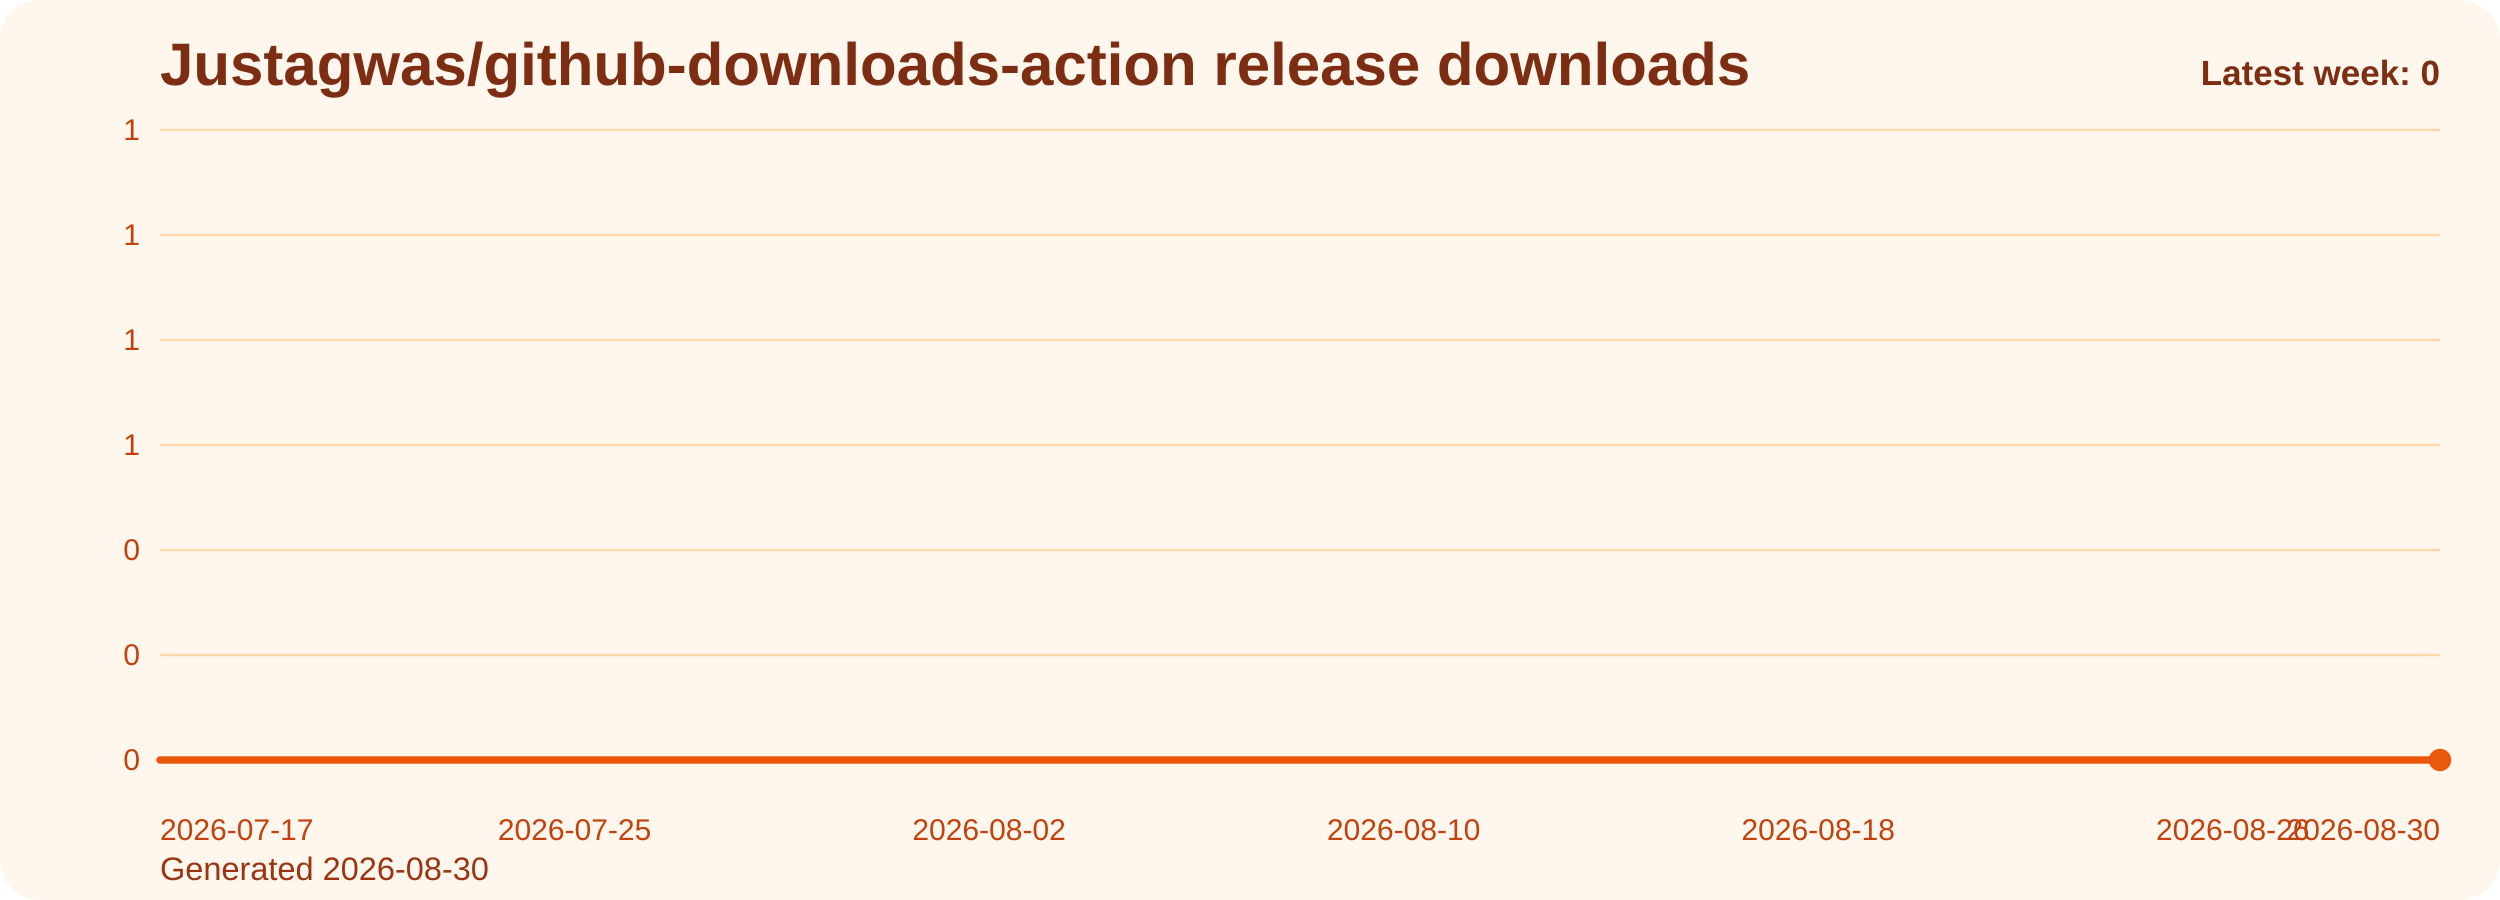
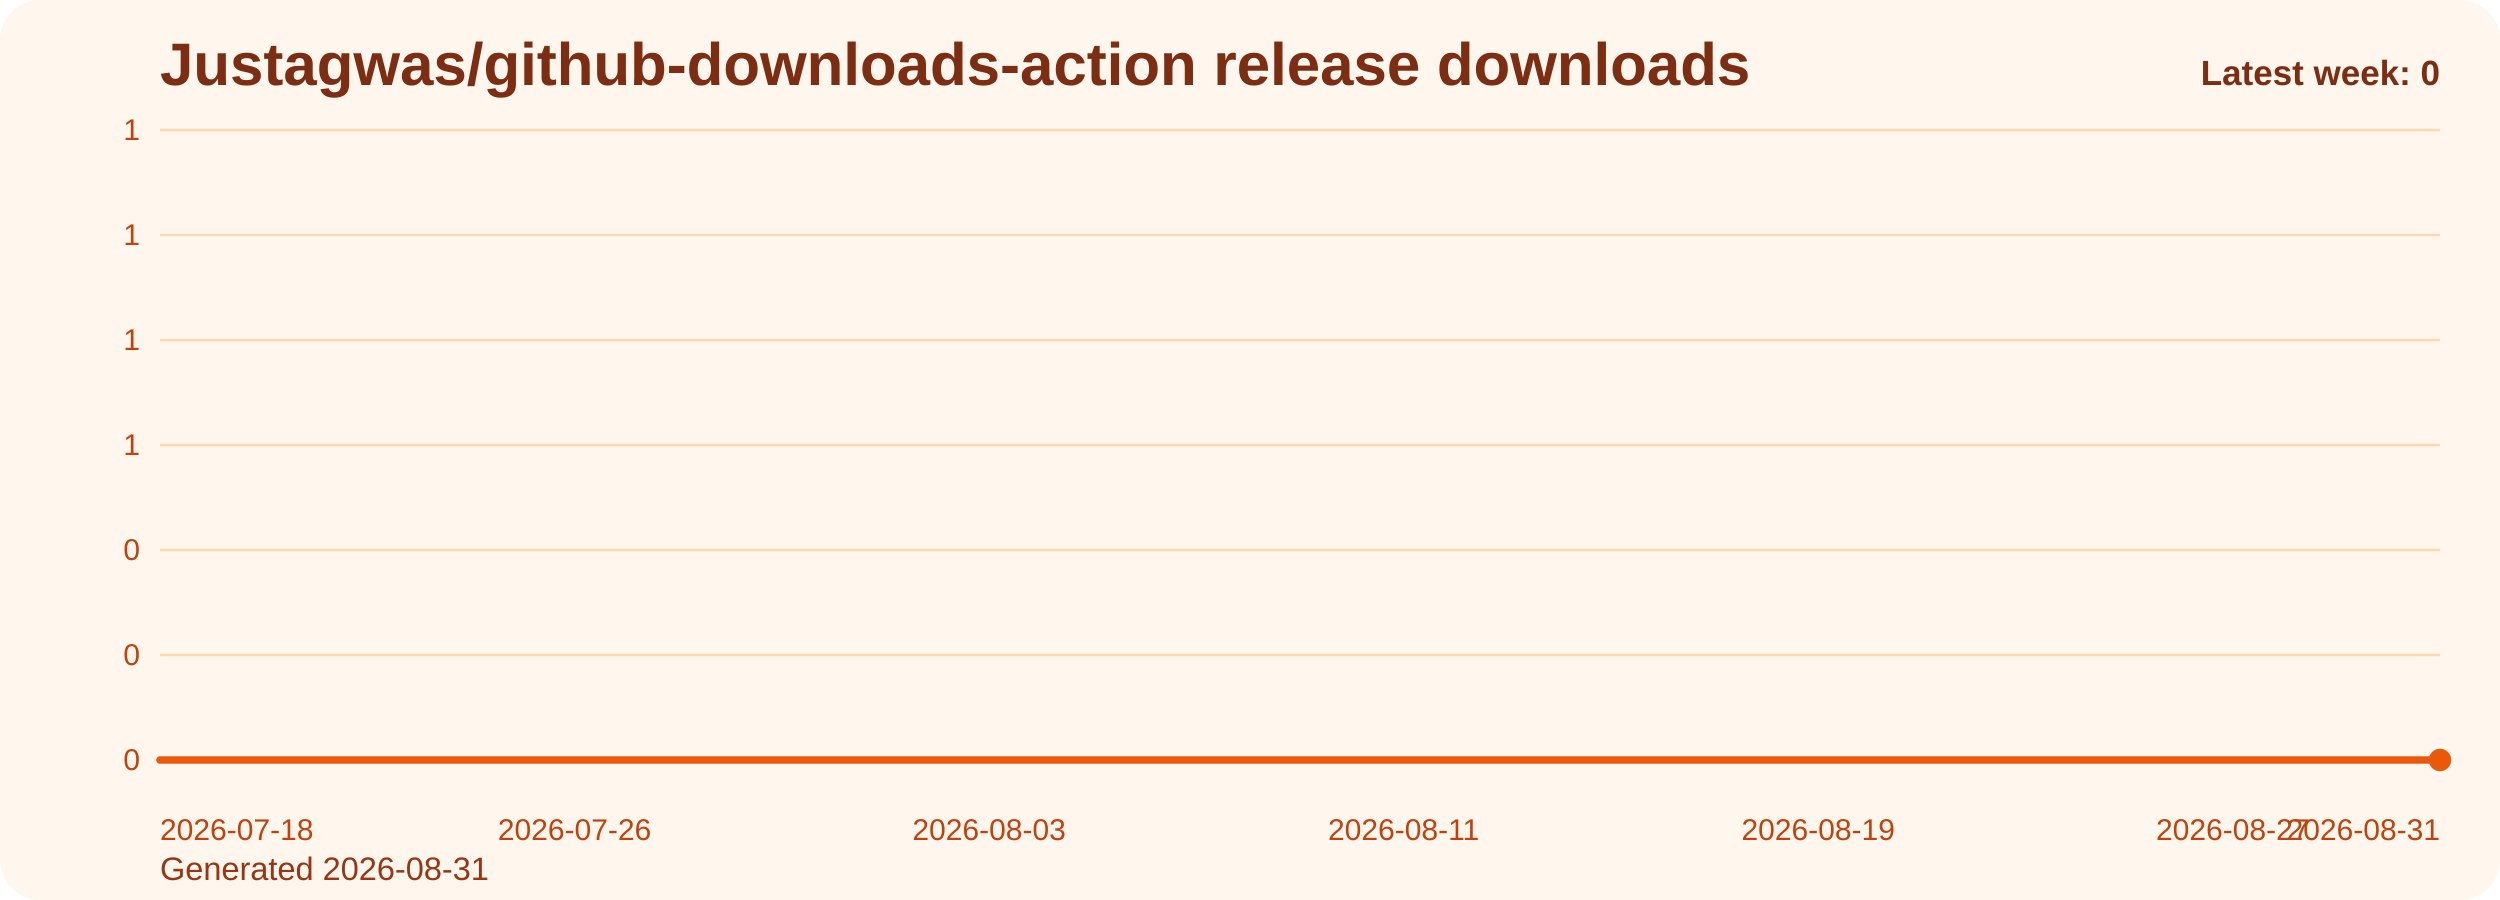
<svg xmlns="http://www.w3.org/2000/svg" viewBox="0 0 1000 360" role="img" aria-label="Justagwas/github-downloads-action release downloads chart">
  <defs>
    <linearGradient id="fill-weekly-orange" x1="0" y1="0" x2="0" y2="1">
      <stop offset="0%" stop-color="#f97316" stop-opacity="0.32" />
      <stop offset="100%" stop-color="#f97316" stop-opacity="0.05" />
    </linearGradient>
    <style>
      .bg { fill: #fff7ed; }
      .title { font: 700 24px Arial, sans-serif; fill: #7c2d12; }
      .sub { font: 400 13px Arial, sans-serif; fill: #9a3412; }
      .grid { stroke: #fed7aa; stroke-width: 1; }
      .axis { font: 400 12px Arial, sans-serif; fill: #c2410c; }
      .line { fill: none; stroke: #ea580c; stroke-width: 3; stroke-linecap: round; stroke-linejoin: round; }
      .dot { fill: #ea580c; }
      .value { font: 600 11px Arial, sans-serif; fill: #9a3412; }
      .latest { font: 700 14px Arial, sans-serif; fill: #7c2d12; }
    </style>
  </defs>
  <rect class="bg" x="0" y="0" width="1000" height="360" rx="16" />
  <text class="title" x="64" y="34">Justagwas/github-downloads-action release downloads</text>
-   <text class="sub" x="64" y="352">Generated 2026-08-30</text>
+   <text class="sub" x="64" y="352">Generated 2026-08-31</text>
  <line x1="64" y1="52.00" x2="976" y2="52.00" class="grid" />
  <text x="56" y="56.00" text-anchor="end" class="axis">1</text>
  <line x1="64" y1="94.00" x2="976" y2="94.00" class="grid" />
  <text x="56" y="98.00" text-anchor="end" class="axis">1</text>
  <line x1="64" y1="136.00" x2="976" y2="136.00" class="grid" />
  <text x="56" y="140.00" text-anchor="end" class="axis">1</text>
  <line x1="64" y1="178.00" x2="976" y2="178.00" class="grid" />
  <text x="56" y="182.00" text-anchor="end" class="axis">1</text>
  <line x1="64" y1="220.00" x2="976" y2="220.00" class="grid" />
  <text x="56" y="224.00" text-anchor="end" class="axis">0</text>
  <line x1="64" y1="262.00" x2="976" y2="262.00" class="grid" />
  <text x="56" y="266.00" text-anchor="end" class="axis">0</text>
  <line x1="64" y1="304.00" x2="976" y2="304.00" class="grid" />
  <text x="56" y="308.00" text-anchor="end" class="axis">0</text>
  <path d="M 64.00 304 L 64.00 304.00 L 84.73 304.00 L 105.45 304.00 L 126.18 304.00 L 146.91 304.00 L 167.64 304.00 L 188.36 304.00 L 209.09 304.00 L 229.82 304.00 L 250.55 304.00 L 271.27 304.00 L 292.00 304.00 L 312.73 304.00 L 333.45 304.00 L 354.18 304.00 L 374.91 304.00 L 395.64 304.00 L 416.36 304.00 L 437.09 304.00 L 457.82 304.00 L 478.55 304.00 L 499.27 304.00 L 520.00 304.00 L 540.73 304.00 L 561.45 304.00 L 582.18 304.00 L 602.91 304.00 L 623.64 304.00 L 644.36 304.00 L 665.09 304.00 L 685.82 304.00 L 706.55 304.00 L 727.27 304.00 L 748.00 304.00 L 768.73 304.00 L 789.45 304.00 L 810.18 304.00 L 830.91 304.00 L 851.64 304.00 L 872.36 304.00 L 893.09 304.00 L 913.82 304.00 L 934.55 304.00 L 955.27 304.00 L 976.00 304.00 L 976.00 304 Z" fill="url(#fill-weekly-orange)" />
  <polyline class="line" points="64.00,304.00 84.73,304.00 105.45,304.00 126.18,304.00 146.91,304.00 167.64,304.00 188.36,304.00 209.09,304.00 229.82,304.00 250.55,304.00 271.27,304.00 292.00,304.00 312.73,304.00 333.45,304.00 354.18,304.00 374.91,304.00 395.64,304.00 416.36,304.00 437.09,304.00 457.82,304.00 478.55,304.00 499.27,304.00 520.00,304.00 540.73,304.00 561.45,304.00 582.18,304.00 602.91,304.00 623.64,304.00 644.36,304.00 665.09,304.00 685.82,304.00 706.55,304.00 727.27,304.00 748.00,304.00 768.73,304.00 789.45,304.00 810.18,304.00 830.91,304.00 851.64,304.00 872.36,304.00 893.09,304.00 913.82,304.00 934.55,304.00 955.27,304.00 976.00,304.00" />
  <circle class="dot" cx="976.00" cy="304.00" r="4.5" />
-   <text class="axis" x="64.00" y="336" text-anchor="start">2026-07-17</text>
-   <text class="axis" x="229.82" y="336" text-anchor="middle">2026-07-25</text>
-   <text class="axis" x="395.64" y="336" text-anchor="middle">2026-08-02</text>
-   <text class="axis" x="561.45" y="336" text-anchor="middle">2026-08-10</text>
-   <text class="axis" x="727.27" y="336" text-anchor="middle">2026-08-18</text>
-   <text class="axis" x="893.09" y="336" text-anchor="middle">2026-08-26</text>
-   <text class="axis" x="976.00" y="336" text-anchor="end">2026-08-30</text>
+   <text class="axis" x="64.00" y="336" text-anchor="start">2026-07-18</text>
+   <text class="axis" x="229.82" y="336" text-anchor="middle">2026-07-26</text>
+   <text class="axis" x="395.64" y="336" text-anchor="middle">2026-08-03</text>
+   <text class="axis" x="561.45" y="336" text-anchor="middle">2026-08-11</text>
+   <text class="axis" x="727.27" y="336" text-anchor="middle">2026-08-19</text>
+   <text class="axis" x="893.09" y="336" text-anchor="middle">2026-08-27</text>
+   <text class="axis" x="976.00" y="336" text-anchor="end">2026-08-31</text>
  <text class="latest" x="976" y="34" text-anchor="end">Latest week: 0</text>
</svg>
